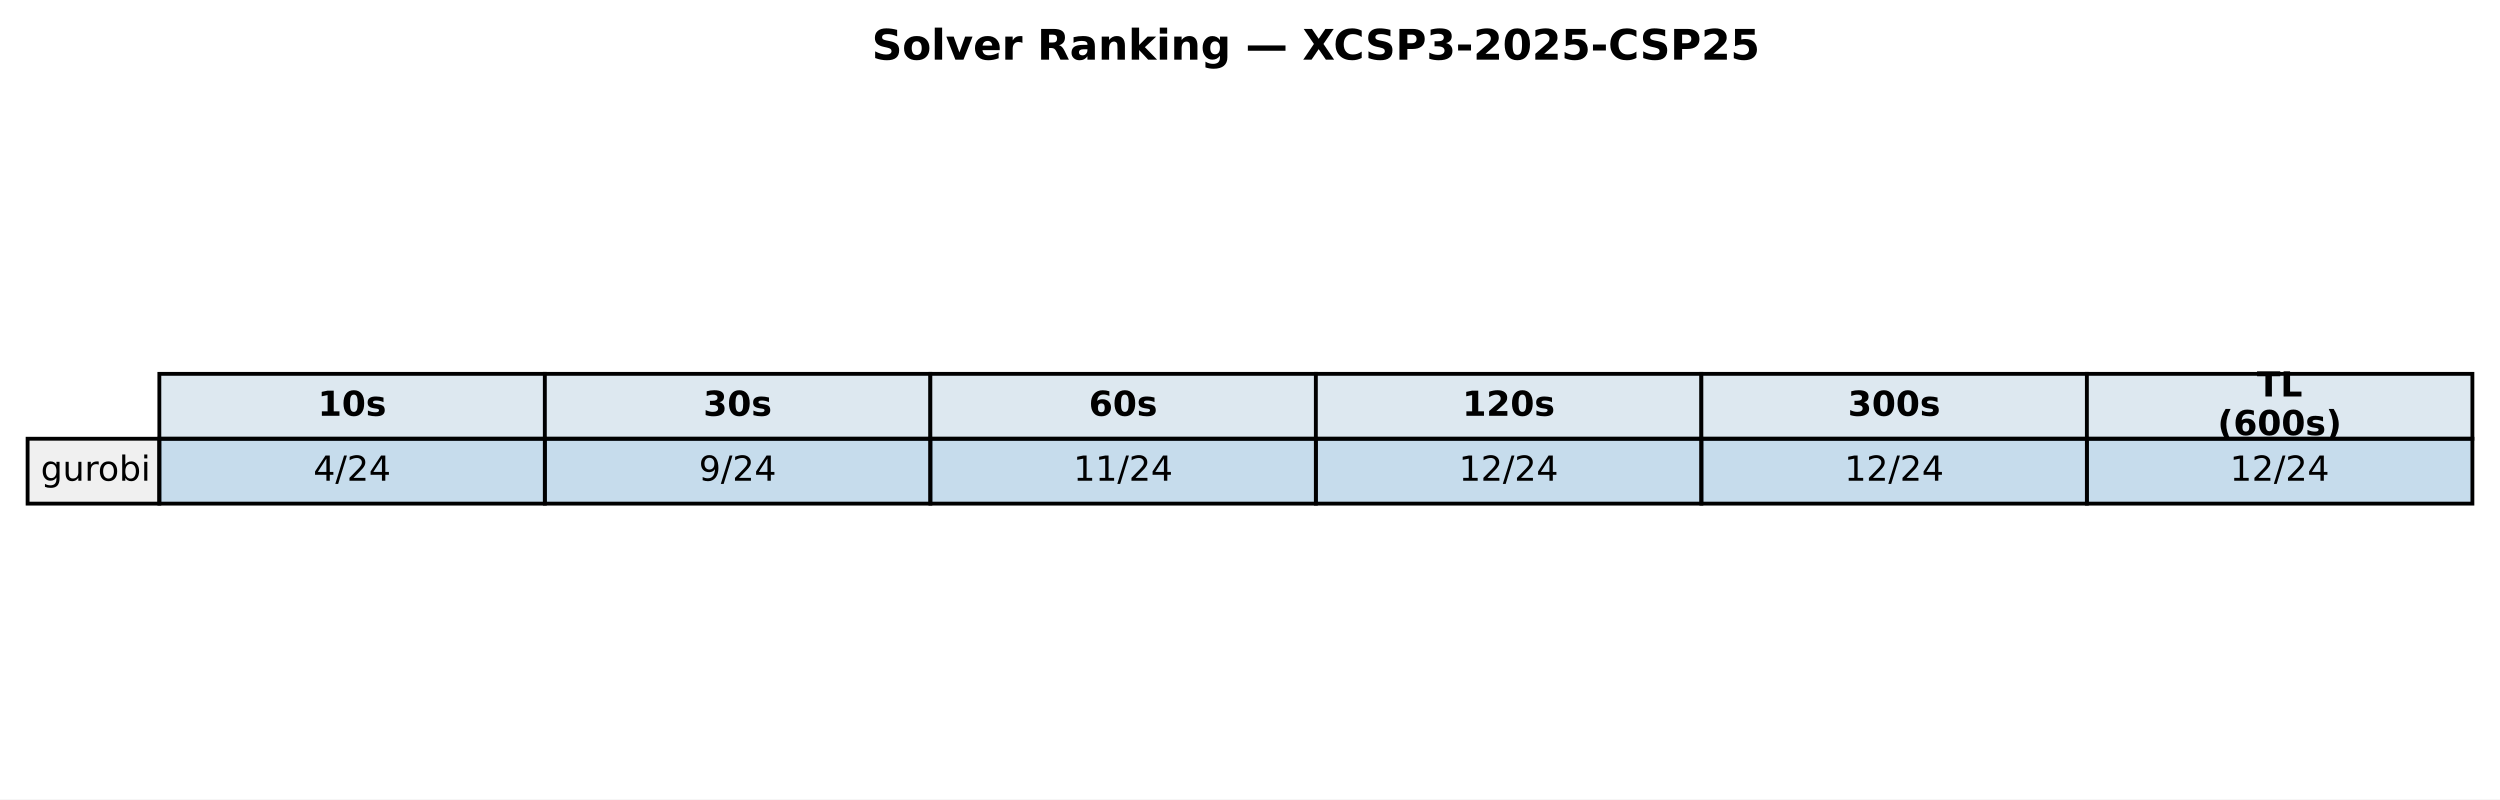
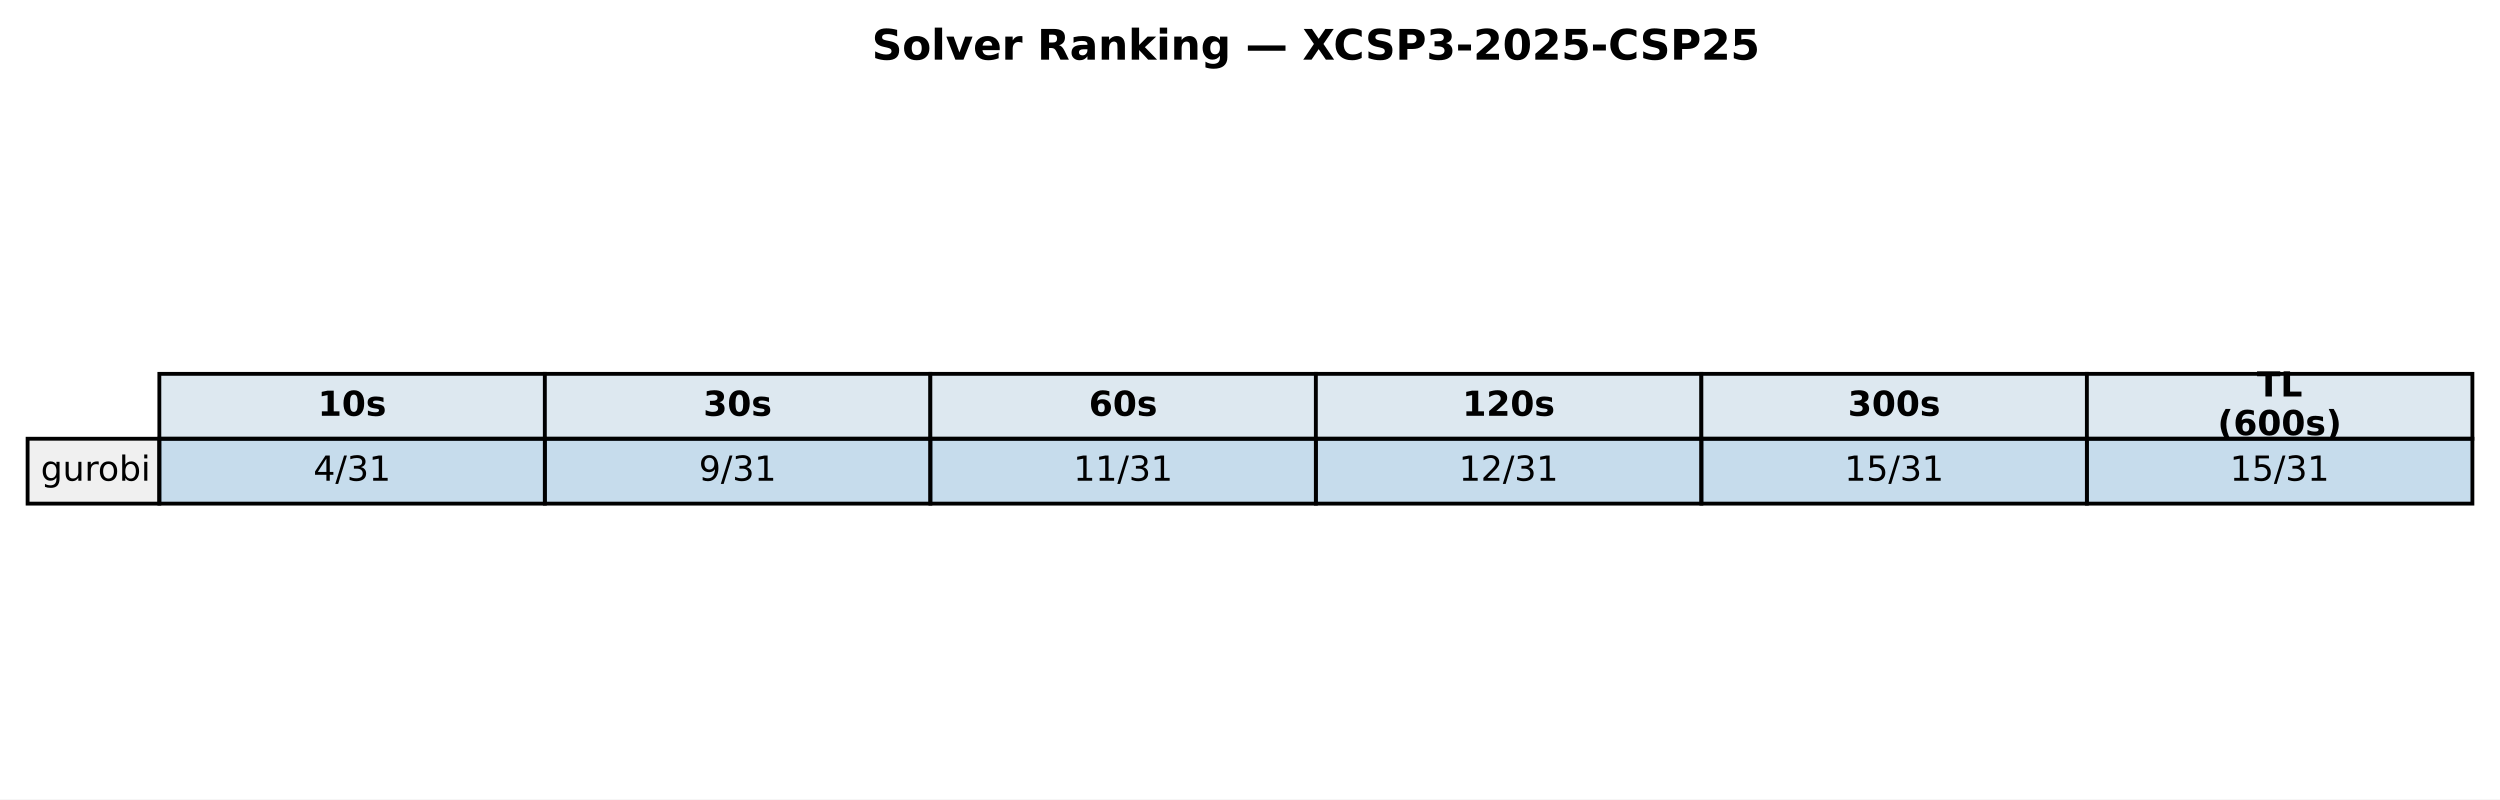
<svg xmlns="http://www.w3.org/2000/svg" xmlns:xlink="http://www.w3.org/1999/xlink" width="652.088pt" height="208.518pt" viewBox="0 0 652.088 208.518" version="1.1">
  <defs>
    <style type="text/css">*{stroke-linejoin: round; stroke-linecap: butt}</style>
  </defs>
  <g id="figure_1">
    <g id="patch_1">
      <path d="M 0 208.518  L 652.088 208.518  L 652.088 0  L 0 0  z " style="fill: #ffffff" />
    </g>
    <g id="axes_1">
      <g id="table_1">
        <g id="patch_2">
          <path d="M 41.563 114.438  L 142.117 114.438  L 142.117 97.514  L 41.563 97.514  z " style="fill: #dde8f0; stroke: #000000; stroke-linejoin: miter" />
        </g>
        <g id="text_1">
          <g transform="translate(82.89948 108.4594) scale(0.09 -0.09)">
            <defs>
              <path id="DejaVuSans-Bold-31" d="M 750 831  L 1813 831  L 1813 3847  L 722 3622  L 722 4441  L 1806 4666  L 2950 4666  L 2950 831  L 4013 831  L 4013 0  L 750 0  L 750 831  z " transform="scale(0.015625)" />
              <path id="DejaVuSans-Bold-30" d="M 2944 2338  Q 2944 3213 2780 3570  Q 2616 3928 2228 3928  Q 1841 3928 1675 3570  Q 1509 3213 1509 2338  Q 1509 1453 1675 1090  Q 1841 728 2228 728  Q 2613 728 2778 1090  Q 2944 1453 2944 2338  z M 4147 2328  Q 4147 1169 3647 539  Q 3147 -91 2228 -91  Q 1306 -91 806 539  Q 306 1169 306 2328  Q 306 3491 806 4120  Q 1306 4750 2228 4750  Q 3147 4750 3647 4120  Q 4147 3491 4147 2328  z " transform="scale(0.015625)" />
              <path id="DejaVuSans-Bold-73" d="M 3272 3391  L 3272 2541  Q 2913 2691 2578 2766  Q 2244 2841 1947 2841  Q 1628 2841 1473 2761  Q 1319 2681 1319 2516  Q 1319 2381 1436 2309  Q 1553 2238 1856 2203  L 2053 2175  Q 2913 2066 3209 1816  Q 3506 1566 3506 1031  Q 3506 472 3093 190  Q 2681 -91 1863 -91  Q 1516 -91 1145 -36  Q 775 19 384 128  L 384 978  Q 719 816 1070 734  Q 1422 653 1784 653  Q 2113 653 2278 743  Q 2444 834 2444 1013  Q 2444 1163 2330 1236  Q 2216 1309 1875 1350  L 1678 1375  Q 931 1469 631 1722  Q 331 1975 331 2491  Q 331 3047 712 3315  Q 1094 3584 1881 3584  Q 2191 3584 2531 3537  Q 2872 3491 3272 3391  z " transform="scale(0.015625)" />
            </defs>
            <use xlink:href="#DejaVuSans-Bold-31" />
            <use xlink:href="#DejaVuSans-Bold-30" transform="translate(69.58008 0)" />
            <use xlink:href="#DejaVuSans-Bold-73" transform="translate(139.1602 0)" />
          </g>
        </g>
        <g id="patch_3">
          <path d="M 142.117 114.438  L 242.671 114.438  L 242.671 97.514  L 142.117 97.514  z " style="fill: #dde8f0; stroke: #000000; stroke-linejoin: miter" />
        </g>
        <g id="text_2">
          <g transform="translate(183.4538 108.4594) scale(0.09 -0.09)">
            <defs>
              <path id="DejaVuSans-Bold-33" d="M 2981 2516  Q 3453 2394 3698 2092  Q 3944 1791 3944 1325  Q 3944 631 3412 270  Q 2881 -91 1863 -91  Q 1503 -91 1142 -33  Q 781 25 428 141  L 428 1069  Q 766 900 1098 814  Q 1431 728 1753 728  Q 2231 728 2486 893  Q 2741 1059 2741 1369  Q 2741 1688 2480 1852  Q 2219 2016 1709 2016  L 1228 2016  L 1228 2791  L 1734 2791  Q 2188 2791 2409 2933  Q 2631 3075 2631 3366  Q 2631 3634 2415 3781  Q 2200 3928 1806 3928  Q 1516 3928 1219 3862  Q 922 3797 628 3669  L 628 4550  Q 984 4650 1334 4700  Q 1684 4750 2022 4750  Q 2931 4750 3382 4451  Q 3834 4153 3834 3553  Q 3834 3144 3618 2883  Q 3403 2622 2981 2516  z " transform="scale(0.015625)" />
            </defs>
            <use xlink:href="#DejaVuSans-Bold-33" />
            <use xlink:href="#DejaVuSans-Bold-30" transform="translate(69.58008 0)" />
            <use xlink:href="#DejaVuSans-Bold-73" transform="translate(139.1602 0)" />
          </g>
        </g>
        <g id="patch_4">
          <path d="M 242.671 114.438  L 343.225 114.438  L 343.225 97.514  L 242.671 97.514  z " style="fill: #dde8f0; stroke: #000000; stroke-linejoin: miter" />
        </g>
        <g id="text_3">
          <g transform="translate(284.0081 108.4594) scale(0.09 -0.09)">
            <defs>
              <path id="DejaVuSans-Bold-36" d="M 2316 2303  Q 2000 2303 1842 2098  Q 1684 1894 1684 1484  Q 1684 1075 1842 870  Q 2000 666 2316 666  Q 2634 666 2792 870  Q 2950 1075 2950 1484  Q 2950 1894 2792 2098  Q 2634 2303 2316 2303  z M 3803 4544  L 3803 3681  Q 3506 3822 3243 3889  Q 2981 3956 2731 3956  Q 2194 3956 1894 3657  Q 1594 3359 1544 2772  Q 1750 2925 1990 3001  Q 2231 3078 2516 3078  Q 3231 3078 3670 2659  Q 4109 2241 4109 1563  Q 4109 813 3618 361  Q 3128 -91 2303 -91  Q 1394 -91 895 523  Q 397 1138 397 2266  Q 397 3422 980 4083  Q 1563 4744 2578 4744  Q 2900 4744 3203 4694  Q 3506 4644 3803 4544  z " transform="scale(0.015625)" />
            </defs>
            <use xlink:href="#DejaVuSans-Bold-36" />
            <use xlink:href="#DejaVuSans-Bold-30" transform="translate(69.58008 0)" />
            <use xlink:href="#DejaVuSans-Bold-73" transform="translate(139.1602 0)" />
          </g>
        </g>
        <g id="patch_5">
          <path d="M 343.225 114.438  L 443.78 114.438  L 443.78 97.514  L 343.225 97.514  z " style="fill: #dde8f0; stroke: #000000; stroke-linejoin: miter" />
        </g>
        <g id="text_4">
          <g transform="translate(381.4314 108.4594) scale(0.09 -0.09)">
            <defs>
              <path id="DejaVuSans-Bold-32" d="M 1844 884  L 3897 884  L 3897 0  L 506 0  L 506 884  L 2209 2388  Q 2438 2594 2547 2791  Q 2656 2988 2656 3200  Q 2656 3528 2436 3728  Q 2216 3928 1850 3928  Q 1569 3928 1234 3808  Q 900 3688 519 3450  L 519 4475  Q 925 4609 1322 4679  Q 1719 4750 2100 4750  Q 2938 4750 3402 4381  Q 3866 4013 3866 3353  Q 3866 2972 3669 2642  Q 3472 2313 2841 1759  L 1844 884  z " transform="scale(0.015625)" />
            </defs>
            <use xlink:href="#DejaVuSans-Bold-31" />
            <use xlink:href="#DejaVuSans-Bold-32" transform="translate(69.58008 0)" />
            <use xlink:href="#DejaVuSans-Bold-30" transform="translate(139.1602 0)" />
            <use xlink:href="#DejaVuSans-Bold-73" transform="translate(208.7402 0)" />
          </g>
        </g>
        <g id="patch_6">
          <path d="M 443.78 114.438  L 544.334 114.438  L 544.334 97.514  L 443.78 97.514  z " style="fill: #dde8f0; stroke: #000000; stroke-linejoin: miter" />
        </g>
        <g id="text_5">
          <g transform="translate(481.9857 108.4594) scale(0.09 -0.09)">
            <use xlink:href="#DejaVuSans-Bold-33" />
            <use xlink:href="#DejaVuSans-Bold-30" transform="translate(69.58008 0)" />
            <use xlink:href="#DejaVuSans-Bold-30" transform="translate(139.1602 0)" />
            <use xlink:href="#DejaVuSans-Bold-73" transform="translate(208.7402 0)" />
          </g>
        </g>
        <g id="patch_7">
          <path d="M 544.334 114.438  L 644.888 114.438  L 644.888 97.514  L 544.334 97.514  z " style="fill: #dde8f0; stroke: #000000; stroke-linejoin: miter" />
        </g>
        <g id="text_6">
          <g transform="translate(588.674 103.4204) scale(0.09 -0.09)">
            <defs>
              <path id="DejaVuSans-Bold-54" d="M 31 4666  L 4331 4666  L 4331 3756  L 2784 3756  L 2784 0  L 1581 0  L 1581 3756  L 31 3756  L 31 4666  z " transform="scale(0.015625)" />
              <path id="DejaVuSans-Bold-4c" d="M 588 4666  L 1791 4666  L 1791 909  L 3903 909  L 3903 0  L 588 0  L 588 4666  z " transform="scale(0.015625)" />
            </defs>
            <use xlink:href="#DejaVuSans-Bold-54" />
            <use xlink:href="#DejaVuSans-Bold-4c" transform="translate(68.21289 0)" />
          </g>
          <g transform="translate(578.4267 113.4984) scale(0.09 -0.09)">
            <defs>
              <path id="DejaVuSans-Bold-28" d="M 2413 -844  L 1484 -844  Q 1006 -72 778 623  Q 550 1319 550 2003  Q 550 2688 779 3389  Q 1009 4091 1484 4856  L 2413 4856  Q 2013 4116 1813 3408  Q 1613 2700 1613 2009  Q 1613 1319 1811 609  Q 2009 -100 2413 -844  z " transform="scale(0.015625)" />
              <path id="DejaVuSans-Bold-29" d="M 513 -844  Q 913 -100 1113 609  Q 1313 1319 1313 2009  Q 1313 2700 1113 3408  Q 913 4116 513 4856  L 1441 4856  Q 1916 4091 2145 3389  Q 2375 2688 2375 2003  Q 2375 1319 2147 623  Q 1919 -72 1441 -844  L 513 -844  z " transform="scale(0.015625)" />
            </defs>
            <use xlink:href="#DejaVuSans-Bold-28" />
            <use xlink:href="#DejaVuSans-Bold-36" transform="translate(45.70312 0)" />
            <use xlink:href="#DejaVuSans-Bold-30" transform="translate(115.2832 0)" />
            <use xlink:href="#DejaVuSans-Bold-30" transform="translate(184.8633 0)" />
            <use xlink:href="#DejaVuSans-Bold-73" transform="translate(254.4434 0)" />
            <use xlink:href="#DejaVuSans-Bold-29" transform="translate(313.9648 0)" />
          </g>
        </g>
        <g id="patch_8">
          <path d="M 7.2 131.363  L 41.563 131.363  L 41.563 114.438  L 7.2 114.438  z " style="fill: #f0f0f0; stroke: #000000; stroke-linejoin: miter" />
        </g>
        <g id="text_7">
          <g transform="translate(10.63626 125.3841) scale(0.09 -0.09)">
            <defs>
              <path id="DejaVuSans-67" d="M 2906 1791  Q 2906 2416 2648 2759  Q 2391 3103 1925 3103  Q 1463 3103 1205 2759  Q 947 2416 947 1791  Q 947 1169 1205 825  Q 1463 481 1925 481  Q 2391 481 2648 825  Q 2906 1169 2906 1791  z M 3481 434  Q 3481 -459 3084 -895  Q 2688 -1331 1869 -1331  Q 1566 -1331 1297 -1286  Q 1028 -1241 775 -1147  L 775 -588  Q 1028 -725 1275 -790  Q 1522 -856 1778 -856  Q 2344 -856 2625 -561  Q 2906 -266 2906 331  L 2906 616  Q 2728 306 2450 153  Q 2172 0 1784 0  Q 1141 0 747 490  Q 353 981 353 1791  Q 353 2603 747 3093  Q 1141 3584 1784 3584  Q 2172 3584 2450 3431  Q 2728 3278 2906 2969  L 2906 3500  L 3481 3500  L 3481 434  z " transform="scale(0.015625)" />
              <path id="DejaVuSans-75" d="M 544 1381  L 544 3500  L 1119 3500  L 1119 1403  Q 1119 906 1312 657  Q 1506 409 1894 409  Q 2359 409 2629 706  Q 2900 1003 2900 1516  L 2900 3500  L 3475 3500  L 3475 0  L 2900 0  L 2900 538  Q 2691 219 2414 64  Q 2138 -91 1772 -91  Q 1169 -91 856 284  Q 544 659 544 1381  z M 1991 3584  L 1991 3584  z " transform="scale(0.015625)" />
              <path id="DejaVuSans-72" d="M 2631 2963  Q 2534 3019 2420 3045  Q 2306 3072 2169 3072  Q 1681 3072 1420 2755  Q 1159 2438 1159 1844  L 1159 0  L 581 0  L 581 3500  L 1159 3500  L 1159 2956  Q 1341 3275 1631 3429  Q 1922 3584 2338 3584  Q 2397 3584 2469 3576  Q 2541 3569 2628 3553  L 2631 2963  z " transform="scale(0.015625)" />
              <path id="DejaVuSans-6f" d="M 1959 3097  Q 1497 3097 1228 2736  Q 959 2375 959 1747  Q 959 1119 1226 758  Q 1494 397 1959 397  Q 2419 397 2687 759  Q 2956 1122 2956 1747  Q 2956 2369 2687 2733  Q 2419 3097 1959 3097  z M 1959 3584  Q 2709 3584 3137 3096  Q 3566 2609 3566 1747  Q 3566 888 3137 398  Q 2709 -91 1959 -91  Q 1206 -91 779 398  Q 353 888 353 1747  Q 353 2609 779 3096  Q 1206 3584 1959 3584  z " transform="scale(0.015625)" />
              <path id="DejaVuSans-62" d="M 3116 1747  Q 3116 2381 2855 2742  Q 2594 3103 2138 3103  Q 1681 3103 1420 2742  Q 1159 2381 1159 1747  Q 1159 1113 1420 752  Q 1681 391 2138 391  Q 2594 391 2855 752  Q 3116 1113 3116 1747  z M 1159 2969  Q 1341 3281 1617 3432  Q 1894 3584 2278 3584  Q 2916 3584 3314 3078  Q 3713 2572 3713 1747  Q 3713 922 3314 415  Q 2916 -91 2278 -91  Q 1894 -91 1617 61  Q 1341 213 1159 525  L 1159 0  L 581 0  L 581 4863  L 1159 4863  L 1159 2969  z " transform="scale(0.015625)" />
              <path id="DejaVuSans-69" d="M 603 3500  L 1178 3500  L 1178 0  L 603 0  L 603 3500  z M 603 4863  L 1178 4863  L 1178 4134  L 603 4134  L 603 4863  z " transform="scale(0.015625)" />
            </defs>
            <use xlink:href="#DejaVuSans-67" />
            <use xlink:href="#DejaVuSans-75" transform="translate(63.47656 0)" />
            <use xlink:href="#DejaVuSans-72" transform="translate(126.8555 0)" />
            <use xlink:href="#DejaVuSans-6f" transform="translate(165.7188 0)" />
            <use xlink:href="#DejaVuSans-62" transform="translate(226.9004 0)" />
            <use xlink:href="#DejaVuSans-69" transform="translate(290.377 0)" />
          </g>
        </g>
        <g id="patch_9">
          <path d="M 41.563 131.363  L 142.117 131.363  L 142.117 114.438  L 41.563 114.438  z " style="fill: #1f77b4; fill-opacity: 0.25; stroke: #000000; stroke-linejoin: miter" />
        </g>
        <g id="text_8">
          <g transform="translate(81.7344 125.3841) scale(0.09 -0.09)">
            <defs>
              <path id="DejaVuSans-34" d="M 2419 4116  L 825 1625  L 2419 1625  L 2419 4116  z M 2253 4666  L 3047 4666  L 3047 1625  L 3713 1625  L 3713 1100  L 3047 1100  L 3047 0  L 2419 0  L 2419 1100  L 313 1100  L 313 1709  L 2253 4666  z " transform="scale(0.015625)" />
              <path id="DejaVuSans-2f" d="M 1625 4666  L 2156 4666  L 531 -594  L 0 -594  L 1625 4666  z " transform="scale(0.015625)" />
-               <path id="DejaVuSans-32" d="M 1228 531  L 3431 531  L 3431 0  L 469 0  L 469 531  Q 828 903 1448 1529  Q 2069 2156 2228 2338  Q 2531 2678 2651 2914  Q 2772 3150 2772 3378  Q 2772 3750 2511 3984  Q 2250 4219 1831 4219  Q 1534 4219 1204 4116  Q 875 4013 500 3803  L 500 4441  Q 881 4594 1212 4672  Q 1544 4750 1819 4750  Q 2544 4750 2975 4387  Q 3406 4025 3406 3419  Q 3406 3131 3298 2873  Q 3191 2616 2906 2266  Q 2828 2175 2409 1742  Q 1991 1309 1228 531  z " transform="scale(0.015625)" />
+               <path id="DejaVuSans-33" d="M 2597 2516  Q 3050 2419 3304 2112  Q 3559 1806 3559 1356  Q 3559 666 3084 287  Q 2609 -91 1734 -91  Q 1441 -91 1130 -33  Q 819 25 488 141  L 488 750  Q 750 597 1062 519  Q 1375 441 1716 441  Q 2309 441 2620 675  Q 2931 909 2931 1356  Q 2931 1769 2642 2001  Q 2353 2234 1838 2234  L 1294 2234  L 1294 2753  L 1863 2753  Q 2328 2753 2575 2939  Q 2822 3125 2822 3475  Q 2822 3834 2567 4026  Q 2313 4219 1838 4219  Q 1578 4219 1281 4162  Q 984 4106 628 3988  L 628 4550  Q 988 4650 1302 4700  Q 1616 4750 1894 4750  Q 2613 4750 3031 4423  Q 3450 4097 3450 3541  Q 3450 3153 3228 2886  Q 3006 2619 2597 2516  z " transform="scale(0.015625)" />
+               <path id="DejaVuSans-31" d="M 794 531  L 1825 531  L 1825 4091  L 703 3866  L 703 4441  L 1819 4666  L 2450 4666  L 2450 531  L 3481 531  L 3481 0  L 794 0  L 794 531  z " transform="scale(0.015625)" />
            </defs>
            <use xlink:href="#DejaVuSans-34" />
            <use xlink:href="#DejaVuSans-2f" transform="translate(63.62305 0)" />
-             <use xlink:href="#DejaVuSans-32" transform="translate(97.31445 0)" />
-             <use xlink:href="#DejaVuSans-34" transform="translate(160.9375 0)" />
+             <use xlink:href="#DejaVuSans-33" transform="translate(97.31445 0)" />
+             <use xlink:href="#DejaVuSans-31" transform="translate(160.9375 0)" />
          </g>
        </g>
        <g id="patch_10">
          <path d="M 142.117 131.363  L 242.671 131.363  L 242.671 114.438  L 142.117 114.438  z " style="fill: #1f77b4; fill-opacity: 0.25; stroke: #000000; stroke-linejoin: miter" />
        </g>
        <g id="text_9">
          <g transform="translate(182.2887 125.3841) scale(0.09 -0.09)">
            <defs>
              <path id="DejaVuSans-39" d="M 703 97  L 703 672  Q 941 559 1184 500  Q 1428 441 1663 441  Q 2288 441 2617 861  Q 2947 1281 2994 2138  Q 2813 1869 2534 1725  Q 2256 1581 1919 1581  Q 1219 1581 811 2004  Q 403 2428 403 3163  Q 403 3881 828 4315  Q 1253 4750 1959 4750  Q 2769 4750 3195 4129  Q 3622 3509 3622 2328  Q 3622 1225 3098 567  Q 2575 -91 1691 -91  Q 1453 -91 1209 -44  Q 966 3 703 97  z M 1959 2075  Q 2384 2075 2632 2365  Q 2881 2656 2881 3163  Q 2881 3666 2632 3958  Q 2384 4250 1959 4250  Q 1534 4250 1286 3958  Q 1038 3666 1038 3163  Q 1038 2656 1286 2365  Q 1534 2075 1959 2075  z " transform="scale(0.015625)" />
            </defs>
            <use xlink:href="#DejaVuSans-39" />
            <use xlink:href="#DejaVuSans-2f" transform="translate(63.62305 0)" />
-             <use xlink:href="#DejaVuSans-32" transform="translate(97.31445 0)" />
-             <use xlink:href="#DejaVuSans-34" transform="translate(160.9375 0)" />
+             <use xlink:href="#DejaVuSans-33" transform="translate(97.31445 0)" />
+             <use xlink:href="#DejaVuSans-31" transform="translate(160.9375 0)" />
          </g>
        </g>
        <g id="patch_11">
          <path d="M 242.671 131.363  L 343.225 131.363  L 343.225 114.438  L 242.671 114.438  z " style="fill: #1f77b4; fill-opacity: 0.25; stroke: #000000; stroke-linejoin: miter" />
        </g>
        <g id="text_10">
          <g transform="translate(279.9799 125.3841) scale(0.09 -0.09)">
-             <defs>
-               <path id="DejaVuSans-31" d="M 794 531  L 1825 531  L 1825 4091  L 703 3866  L 703 4441  L 1819 4666  L 2450 4666  L 2450 531  L 3481 531  L 3481 0  L 794 0  L 794 531  z " transform="scale(0.015625)" />
-             </defs>
            <use xlink:href="#DejaVuSans-31" />
            <use xlink:href="#DejaVuSans-31" transform="translate(63.62305 0)" />
            <use xlink:href="#DejaVuSans-2f" transform="translate(127.2461 0)" />
-             <use xlink:href="#DejaVuSans-32" transform="translate(160.9375 0)" />
-             <use xlink:href="#DejaVuSans-34" transform="translate(224.5605 0)" />
+             <use xlink:href="#DejaVuSans-33" transform="translate(160.9375 0)" />
+             <use xlink:href="#DejaVuSans-31" transform="translate(224.5605 0)" />
          </g>
        </g>
        <g id="patch_12">
          <path d="M 343.225 131.363  L 443.78 131.363  L 443.78 114.438  L 343.225 114.438  z " style="fill: #1f77b4; fill-opacity: 0.25; stroke: #000000; stroke-linejoin: miter" />
        </g>
        <g id="text_11">
          <g transform="translate(380.5342 125.3841) scale(0.09 -0.09)">
+             <defs>
+               <path id="DejaVuSans-32" d="M 1228 531  L 3431 531  L 3431 0  L 469 0  L 469 531  Q 828 903 1448 1529  Q 2069 2156 2228 2338  Q 2531 2678 2651 2914  Q 2772 3150 2772 3378  Q 2772 3750 2511 3984  Q 2250 4219 1831 4219  Q 1534 4219 1204 4116  Q 875 4013 500 3803  L 500 4441  Q 881 4594 1212 4672  Q 1544 4750 1819 4750  Q 2544 4750 2975 4387  Q 3406 4025 3406 3419  Q 3406 3131 3298 2873  Q 3191 2616 2906 2266  Q 2828 2175 2409 1742  Q 1991 1309 1228 531  z " transform="scale(0.015625)" />
+             </defs>
            <use xlink:href="#DejaVuSans-31" />
            <use xlink:href="#DejaVuSans-32" transform="translate(63.62305 0)" />
            <use xlink:href="#DejaVuSans-2f" transform="translate(127.2461 0)" />
-             <use xlink:href="#DejaVuSans-32" transform="translate(160.9375 0)" />
-             <use xlink:href="#DejaVuSans-34" transform="translate(224.5605 0)" />
+             <use xlink:href="#DejaVuSans-33" transform="translate(160.9375 0)" />
+             <use xlink:href="#DejaVuSans-31" transform="translate(224.5605 0)" />
          </g>
        </g>
        <g id="patch_13">
          <path d="M 443.78 131.363  L 544.334 131.363  L 544.334 114.438  L 443.78 114.438  z " style="fill: #1f77b4; fill-opacity: 0.25; stroke: #000000; stroke-linejoin: miter" />
        </g>
        <g id="text_12">
          <g transform="translate(481.0885 125.3841) scale(0.09 -0.09)">
-             <use xlink:href="#DejaVuSans-31" />
-             <use xlink:href="#DejaVuSans-32" transform="translate(63.62305 0)" />
-             <use xlink:href="#DejaVuSans-2f" transform="translate(127.2461 0)" />
-             <use xlink:href="#DejaVuSans-32" transform="translate(160.9375 0)" />
-             <use xlink:href="#DejaVuSans-34" transform="translate(224.5605 0)" />
+             <defs>
+               <path id="DejaVuSans-35" d="M 691 4666  L 3169 4666  L 3169 4134  L 1269 4134  L 1269 2991  Q 1406 3038 1543 3061  Q 1681 3084 1819 3084  Q 2600 3084 3056 2656  Q 3513 2228 3513 1497  Q 3513 744 3044 326  Q 2575 -91 1722 -91  Q 1428 -91 1123 -41  Q 819 9 494 109  L 494 744  Q 775 591 1075 516  Q 1375 441 1709 441  Q 2250 441 2565 725  Q 2881 1009 2881 1497  Q 2881 1984 2565 2268  Q 2250 2553 1709 2553  Q 1456 2553 1204 2497  Q 953 2441 691 2322  L 691 4666  z " transform="scale(0.015625)" />
+             </defs>
+             <use xlink:href="#DejaVuSans-31" />
+             <use xlink:href="#DejaVuSans-35" transform="translate(63.62305 0)" />
+             <use xlink:href="#DejaVuSans-2f" transform="translate(127.2461 0)" />
+             <use xlink:href="#DejaVuSans-33" transform="translate(160.9375 0)" />
+             <use xlink:href="#DejaVuSans-31" transform="translate(224.5605 0)" />
          </g>
        </g>
        <g id="patch_14">
          <path d="M 544.334 131.363  L 644.888 131.363  L 644.888 114.438  L 544.334 114.438  z " style="fill: #1f77b4; fill-opacity: 0.25; stroke: #000000; stroke-linejoin: miter" />
        </g>
        <g id="text_13">
          <g transform="translate(581.6428 125.3841) scale(0.09 -0.09)">
            <use xlink:href="#DejaVuSans-31" />
-             <use xlink:href="#DejaVuSans-32" transform="translate(63.62305 0)" />
-             <use xlink:href="#DejaVuSans-2f" transform="translate(127.2461 0)" />
-             <use xlink:href="#DejaVuSans-32" transform="translate(160.9375 0)" />
-             <use xlink:href="#DejaVuSans-34" transform="translate(224.5605 0)" />
+             <use xlink:href="#DejaVuSans-35" transform="translate(63.62305 0)" />
+             <use xlink:href="#DejaVuSans-2f" transform="translate(127.2461 0)" />
+             <use xlink:href="#DejaVuSans-33" transform="translate(160.9375 0)" />
+             <use xlink:href="#DejaVuSans-31" transform="translate(224.5605 0)" />
          </g>
        </g>
      </g>
      <g id="text_14">
        <g transform="translate(227.4144 15.55828) scale(0.11 -0.11)">
          <defs>
            <path id="DejaVuSans-Bold-53" d="M 3834 4519  L 3834 3531  Q 3450 3703 3084 3790  Q 2719 3878 2394 3878  Q 1963 3878 1756 3759  Q 1550 3641 1550 3391  Q 1550 3203 1689 3098  Q 1828 2994 2194 2919  L 2706 2816  Q 3484 2659 3812 2340  Q 4141 2022 4141 1434  Q 4141 663 3683 286  Q 3225 -91 2284 -91  Q 1841 -91 1394 -6  Q 947 78 500 244  L 500 1259  Q 947 1022 1364 901  Q 1781 781 2169 781  Q 2563 781 2772 912  Q 2981 1044 2981 1288  Q 2981 1506 2839 1625  Q 2697 1744 2272 1838  L 1806 1941  Q 1106 2091 782 2419  Q 459 2747 459 3303  Q 459 4000 909 4375  Q 1359 4750 2203 4750  Q 2588 4750 2994 4692  Q 3400 4634 3834 4519  z " transform="scale(0.015625)" />
            <path id="DejaVuSans-Bold-6f" d="M 2203 2784  Q 1831 2784 1636 2517  Q 1441 2250 1441 1747  Q 1441 1244 1636 976  Q 1831 709 2203 709  Q 2569 709 2762 976  Q 2956 1244 2956 1747  Q 2956 2250 2762 2517  Q 2569 2784 2203 2784  z M 2203 3584  Q 3106 3584 3614 3096  Q 4122 2609 4122 1747  Q 4122 884 3614 396  Q 3106 -91 2203 -91  Q 1297 -91 786 396  Q 275 884 275 1747  Q 275 2609 786 3096  Q 1297 3584 2203 3584  z " transform="scale(0.015625)" />
            <path id="DejaVuSans-Bold-6c" d="M 538 4863  L 1656 4863  L 1656 0  L 538 0  L 538 4863  z " transform="scale(0.015625)" />
            <path id="DejaVuSans-Bold-76" d="M 97 3500  L 1216 3500  L 2088 1081  L 2956 3500  L 4078 3500  L 2700 0  L 1472 0  L 97 3500  z " transform="scale(0.015625)" />
            <path id="DejaVuSans-Bold-65" d="M 4031 1759  L 4031 1441  L 1416 1441  Q 1456 1047 1700 850  Q 1944 653 2381 653  Q 2734 653 3104 758  Q 3475 863 3866 1075  L 3866 213  Q 3469 63 3072 -14  Q 2675 -91 2278 -91  Q 1328 -91 801 392  Q 275 875 275 1747  Q 275 2603 792 3093  Q 1309 3584 2216 3584  Q 3041 3584 3536 3087  Q 4031 2591 4031 1759  z M 2881 2131  Q 2881 2450 2695 2645  Q 2509 2841 2209 2841  Q 1884 2841 1681 2658  Q 1478 2475 1428 2131  L 2881 2131  z " transform="scale(0.015625)" />
            <path id="DejaVuSans-Bold-72" d="M 3138 2547  Q 2991 2616 2845 2648  Q 2700 2681 2553 2681  Q 2122 2681 1889 2404  Q 1656 2128 1656 1613  L 1656 0  L 538 0  L 538 3500  L 1656 3500  L 1656 2925  Q 1872 3269 2151 3426  Q 2431 3584 2822 3584  Q 2878 3584 2943 3579  Q 3009 3575 3134 3559  L 3138 2547  z " transform="scale(0.015625)" />
            <path id="DejaVuSans-Bold-20" transform="scale(0.015625)" />
            <path id="DejaVuSans-Bold-52" d="M 2297 2597  Q 2675 2597 2839 2737  Q 3003 2878 3003 3200  Q 3003 3519 2839 3656  Q 2675 3794 2297 3794  L 1791 3794  L 1791 2597  L 2297 2597  z M 1791 1766  L 1791 0  L 588 0  L 588 4666  L 2425 4666  Q 3347 4666 3776 4356  Q 4206 4047 4206 3378  Q 4206 2916 3982 2619  Q 3759 2322 3309 2181  Q 3556 2125 3751 1926  Q 3947 1728 4147 1325  L 4800 0  L 3519 0  L 2950 1159  Q 2778 1509 2601 1637  Q 2425 1766 2131 1766  L 1791 1766  z " transform="scale(0.015625)" />
            <path id="DejaVuSans-Bold-61" d="M 2106 1575  Q 1756 1575 1579 1456  Q 1403 1338 1403 1106  Q 1403 894 1545 773  Q 1688 653 1941 653  Q 2256 653 2472 879  Q 2688 1106 2688 1447  L 2688 1575  L 2106 1575  z M 3816 1997  L 3816 0  L 2688 0  L 2688 519  Q 2463 200 2181 54  Q 1900 -91 1497 -91  Q 953 -91 614 226  Q 275 544 275 1050  Q 275 1666 698 1953  Q 1122 2241 2028 2241  L 2688 2241  L 2688 2328  Q 2688 2594 2478 2717  Q 2269 2841 1825 2841  Q 1466 2841 1156 2769  Q 847 2697 581 2553  L 581 3406  Q 941 3494 1303 3539  Q 1666 3584 2028 3584  Q 2975 3584 3395 3211  Q 3816 2838 3816 1997  z " transform="scale(0.015625)" />
            <path id="DejaVuSans-Bold-6e" d="M 4056 2131  L 4056 0  L 2931 0  L 2931 347  L 2931 1631  Q 2931 2084 2911 2256  Q 2891 2428 2841 2509  Q 2775 2619 2662 2680  Q 2550 2741 2406 2741  Q 2056 2741 1856 2470  Q 1656 2200 1656 1722  L 1656 0  L 538 0  L 538 3500  L 1656 3500  L 1656 2988  Q 1909 3294 2193 3439  Q 2478 3584 2822 3584  Q 3428 3584 3742 3212  Q 4056 2841 4056 2131  z " transform="scale(0.015625)" />
            <path id="DejaVuSans-Bold-6b" d="M 538 4863  L 1656 4863  L 1656 2216  L 2944 3500  L 4244 3500  L 2534 1894  L 4378 0  L 3022 0  L 1656 1459  L 1656 0  L 538 0  L 538 4863  z " transform="scale(0.015625)" />
            <path id="DejaVuSans-Bold-69" d="M 538 3500  L 1656 3500  L 1656 0  L 538 0  L 538 3500  z M 538 4863  L 1656 4863  L 1656 3950  L 538 3950  L 538 4863  z " transform="scale(0.015625)" />
            <path id="DejaVuSans-Bold-67" d="M 2919 594  Q 2688 288 2409 144  Q 2131 0 1766 0  Q 1125 0 706 504  Q 288 1009 288 1791  Q 288 2575 706 3076  Q 1125 3578 1766 3578  Q 2131 3578 2409 3434  Q 2688 3291 2919 2981  L 2919 3500  L 4044 3500  L 4044 353  Q 4044 -491 3511 -936  Q 2978 -1381 1966 -1381  Q 1638 -1381 1331 -1331  Q 1025 -1281 716 -1178  L 716 -306  Q 1009 -475 1290 -558  Q 1572 -641 1856 -641  Q 2406 -641 2662 -400  Q 2919 -159 2919 353  L 2919 594  z M 2181 2772  Q 1834 2772 1640 2515  Q 1447 2259 1447 1791  Q 1447 1309 1634 1061  Q 1822 813 2181 813  Q 2531 813 2725 1069  Q 2919 1325 2919 1791  Q 2919 2259 2725 2515  Q 2531 2772 2181 2772  z " transform="scale(0.015625)" />
            <path id="DejaVuSans-Bold-2014" d="M 344 2156  L 6056 2156  L 6056 1350  L 344 1350  L 344 2156  z " transform="scale(0.015625)" />
            <path id="DejaVuSans-Bold-58" d="M 3188 2381  L 4806 0  L 3553 0  L 2463 1594  L 1381 0  L 122 0  L 1741 2381  L 184 4666  L 1441 4666  L 2463 3163  L 3481 4666  L 4744 4666  L 3188 2381  z " transform="scale(0.015625)" />
            <path id="DejaVuSans-Bold-43" d="M 4288 256  Q 3956 84 3597 -3  Q 3238 -91 2847 -91  Q 1681 -91 1000 561  Q 319 1213 319 2328  Q 319 3447 1000 4098  Q 1681 4750 2847 4750  Q 3238 4750 3597 4662  Q 3956 4575 4288 4403  L 4288 3438  Q 3953 3666 3628 3772  Q 3303 3878 2944 3878  Q 2300 3878 1931 3465  Q 1563 3053 1563 2328  Q 1563 1606 1931 1193  Q 2300 781 2944 781  Q 3303 781 3628 887  Q 3953 994 4288 1222  L 4288 256  z " transform="scale(0.015625)" />
            <path id="DejaVuSans-Bold-50" d="M 588 4666  L 2584 4666  Q 3475 4666 3951 4270  Q 4428 3875 4428 3144  Q 4428 2409 3951 2014  Q 3475 1619 2584 1619  L 1791 1619  L 1791 0  L 588 0  L 588 4666  z M 1791 3794  L 1791 2491  L 2456 2491  Q 2806 2491 2997 2661  Q 3188 2831 3188 3144  Q 3188 3456 2997 3625  Q 2806 3794 2456 3794  L 1791 3794  z " transform="scale(0.015625)" />
            <path id="DejaVuSans-Bold-2d" d="M 347 2297  L 2309 2297  L 2309 1388  L 347 1388  L 347 2297  z " transform="scale(0.015625)" />
            <path id="DejaVuSans-Bold-35" d="M 678 4666  L 3669 4666  L 3669 3781  L 1638 3781  L 1638 3059  Q 1775 3097 1914 3117  Q 2053 3138 2203 3138  Q 3056 3138 3531 2711  Q 4006 2284 4006 1522  Q 4006 766 3489 337  Q 2972 -91 2053 -91  Q 1656 -91 1267 -14  Q 878 63 494 219  L 494 1166  Q 875 947 1217 837  Q 1559 728 1863 728  Q 2300 728 2551 942  Q 2803 1156 2803 1522  Q 2803 1891 2551 2103  Q 2300 2316 1863 2316  Q 1603 2316 1309 2248  Q 1016 2181 678 2041  L 678 4666  z " transform="scale(0.015625)" />
          </defs>
          <use xlink:href="#DejaVuSans-Bold-53" />
          <use xlink:href="#DejaVuSans-Bold-6f" transform="translate(72.02148 0)" />
          <use xlink:href="#DejaVuSans-Bold-6c" transform="translate(140.7227 0)" />
          <use xlink:href="#DejaVuSans-Bold-76" transform="translate(175 0)" />
          <use xlink:href="#DejaVuSans-Bold-65" transform="translate(240.1855 0)" />
          <use xlink:href="#DejaVuSans-Bold-72" transform="translate(308.0078 0)" />
          <use xlink:href="#DejaVuSans-Bold-20" transform="translate(357.3242 0)" />
          <use xlink:href="#DejaVuSans-Bold-52" transform="translate(392.1387 0)" />
          <use xlink:href="#DejaVuSans-Bold-61" transform="translate(469.1406 0)" />
          <use xlink:href="#DejaVuSans-Bold-6e" transform="translate(536.6211 0)" />
          <use xlink:href="#DejaVuSans-Bold-6b" transform="translate(607.8125 0)" />
          <use xlink:href="#DejaVuSans-Bold-69" transform="translate(674.3164 0)" />
          <use xlink:href="#DejaVuSans-Bold-6e" transform="translate(708.5938 0)" />
          <use xlink:href="#DejaVuSans-Bold-67" transform="translate(779.7852 0)" />
          <use xlink:href="#DejaVuSans-Bold-20" transform="translate(851.3672 0)" />
          <use xlink:href="#DejaVuSans-Bold-2014" transform="translate(886.1816 0)" />
          <use xlink:href="#DejaVuSans-Bold-20" transform="translate(986.1816 0)" />
          <use xlink:href="#DejaVuSans-Bold-58" transform="translate(1020.996 0)" />
          <use xlink:href="#DejaVuSans-Bold-43" transform="translate(1094.471 0)" />
          <use xlink:href="#DejaVuSans-Bold-53" transform="translate(1169.734 0)" />
          <use xlink:href="#DejaVuSans-Bold-50" transform="translate(1241.756 0)" />
          <use xlink:href="#DejaVuSans-Bold-33" transform="translate(1315.047 0)" />
          <use xlink:href="#DejaVuSans-Bold-2d" transform="translate(1384.627 0)" />
          <use xlink:href="#DejaVuSans-Bold-32" transform="translate(1426.131 0)" />
          <use xlink:href="#DejaVuSans-Bold-30" transform="translate(1495.711 0)" />
          <use xlink:href="#DejaVuSans-Bold-32" transform="translate(1565.291 0)" />
          <use xlink:href="#DejaVuSans-Bold-35" transform="translate(1634.871 0)" />
          <use xlink:href="#DejaVuSans-Bold-2d" transform="translate(1704.451 0)" />
          <use xlink:href="#DejaVuSans-Bold-43" transform="translate(1745.955 0)" />
          <use xlink:href="#DejaVuSans-Bold-53" transform="translate(1821.219 0)" />
          <use xlink:href="#DejaVuSans-Bold-50" transform="translate(1893.24 0)" />
          <use xlink:href="#DejaVuSans-Bold-32" transform="translate(1966.531 0)" />
          <use xlink:href="#DejaVuSans-Bold-35" transform="translate(2036.111 0)" />
        </g>
      </g>
    </g>
  </g>
</svg>
